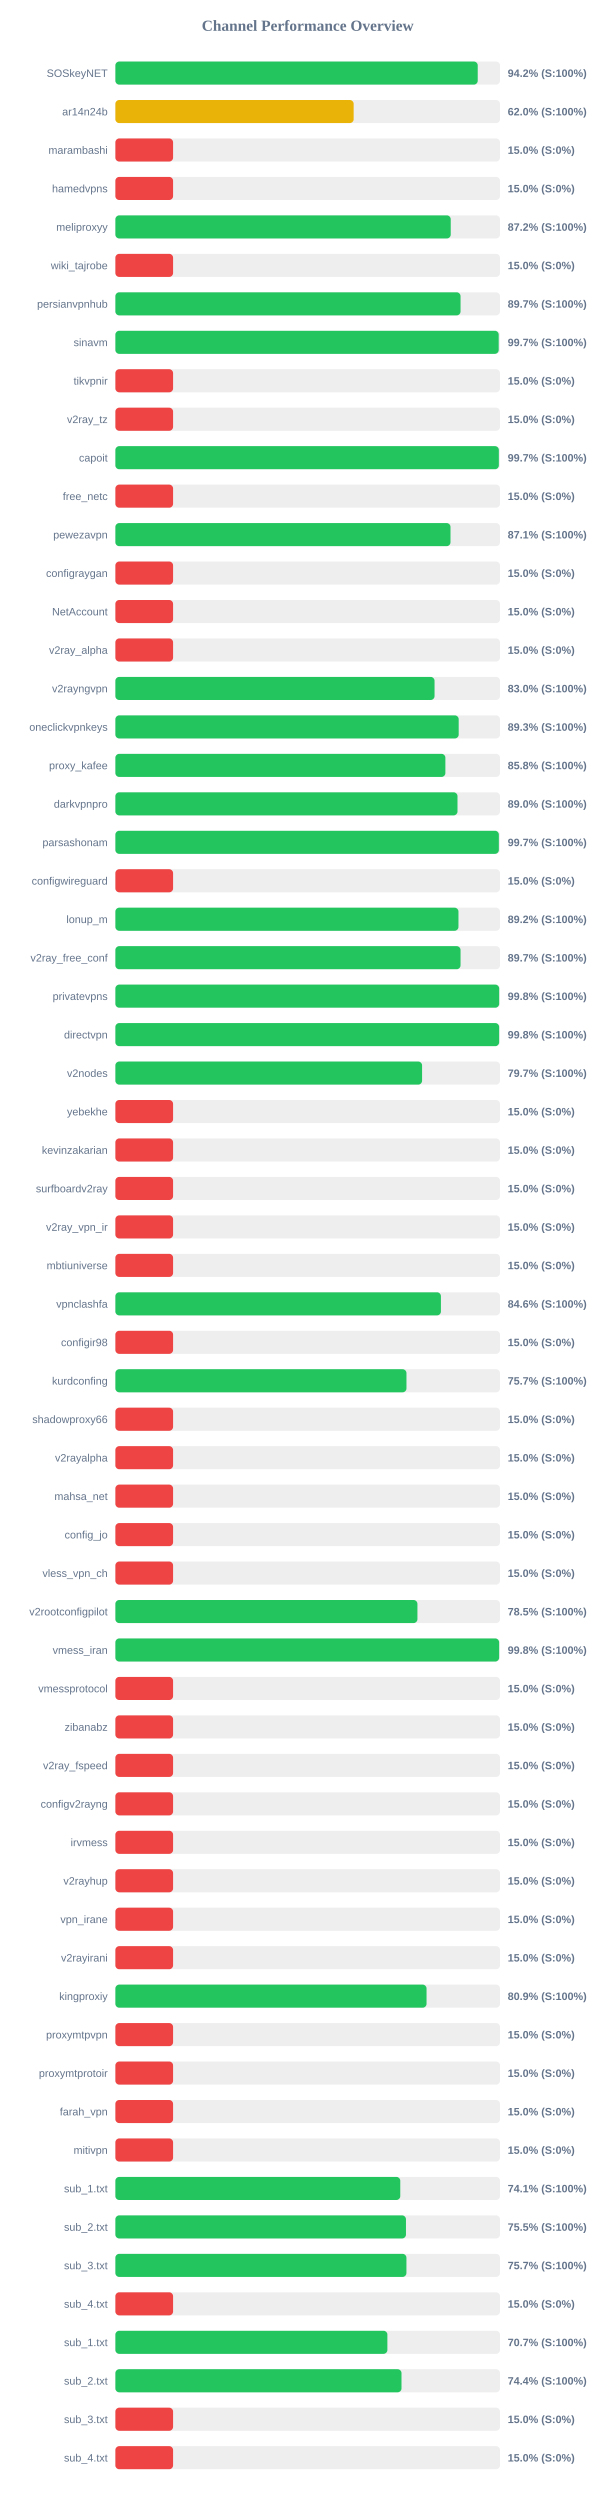
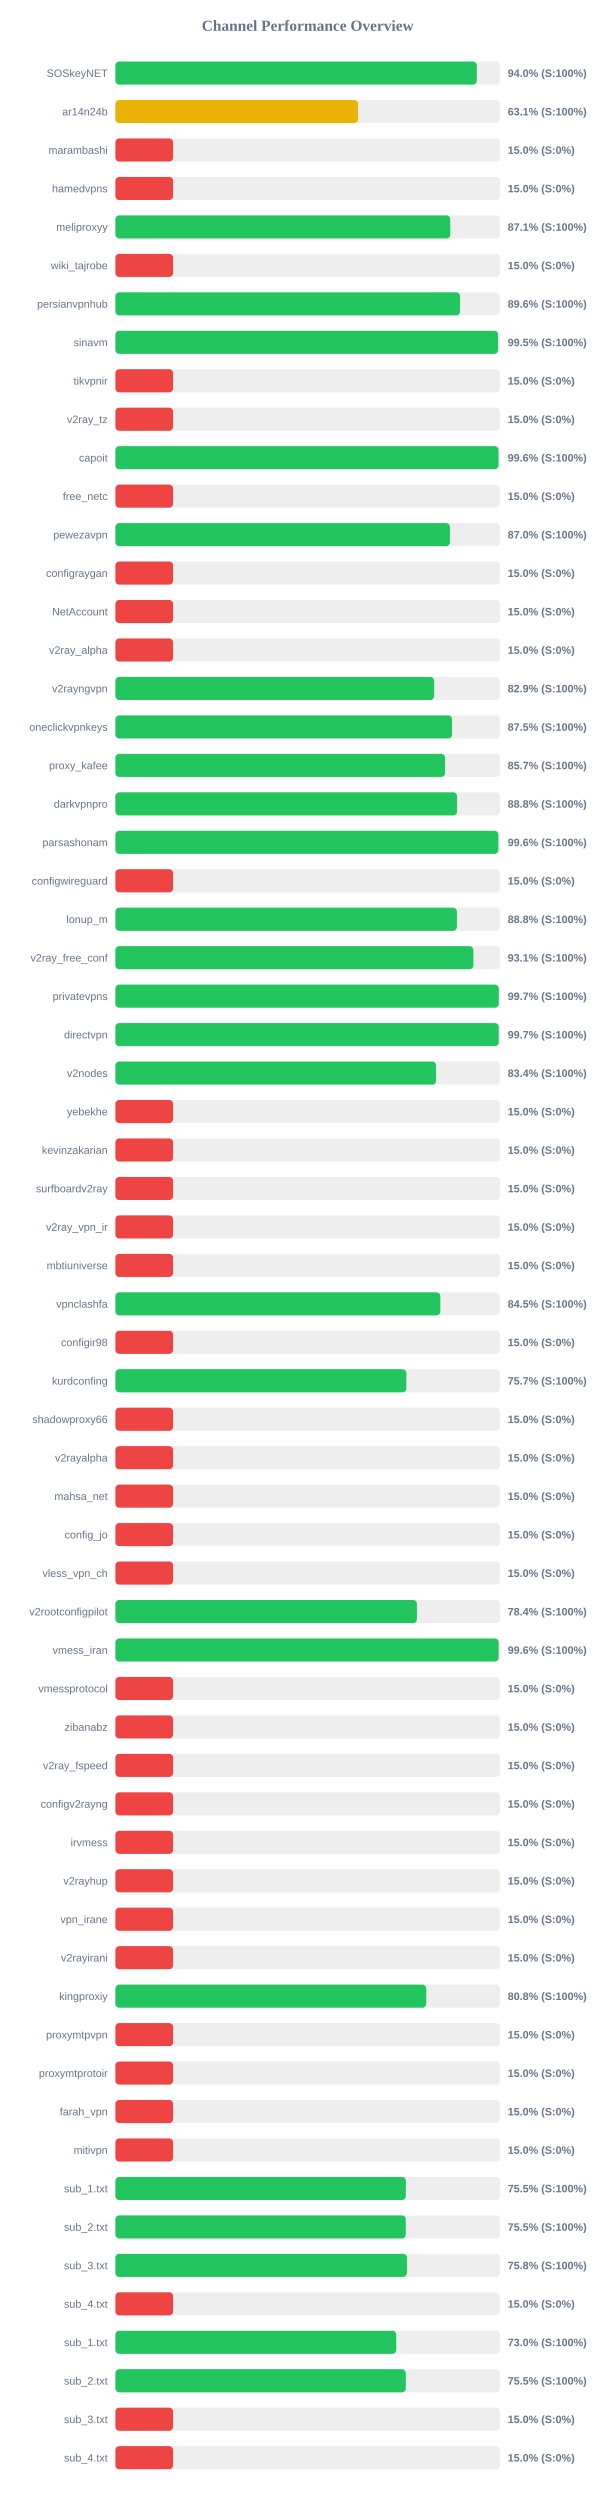
<svg xmlns="http://www.w3.org/2000/svg" width="800" height="3250" version="1.1">
  <style>
        .row { font: 14px Arial; fill: #64748b; }
        .score { font: bold 14px Arial; fill: #64748b; }
    </style>
  <text x="400" y="40" text-anchor="middle" font-size="20px" font-weight="bold" fill="#64748b">Channel Performance Overview</text>
  <rect x="150" y="80" width="500" height="30" fill="#eee" rx="5" />
-   <rect x="150" y="80" width="471.05" height="30" fill="#22c55e" rx="5" />
+   <rect x="150" y="80" width="469.9" height="30" fill="#22c55e" rx="5" />
  <text x="140" y="100" text-anchor="end" class="row">SOSkeyNET</text>
-   <text x="660" y="100" text-anchor="start" class="score">94.2% (S:100%)</text>
+   <text x="660" y="100" text-anchor="start" class="score">94.0% (S:100%)</text>
  <rect x="150" y="130" width="500" height="30" fill="#eee" rx="5" />
-   <rect x="150" y="130" width="309.75" height="30" fill="#eab308" rx="5" />
+   <rect x="150" y="130" width="315.5" height="30" fill="#eab308" rx="5" />
  <text x="140" y="150" text-anchor="end" class="row">ar14n24b</text>
-   <text x="660" y="150" text-anchor="start" class="score">62.0% (S:100%)</text>
+   <text x="660" y="150" text-anchor="start" class="score">63.1% (S:100%)</text>
  <rect x="150" y="180" width="500" height="30" fill="#eee" rx="5" />
  <rect x="150" y="180" width="75.0" height="30" fill="#ef4444" rx="5" />
  <text x="140" y="200" text-anchor="end" class="row">marambashi</text>
  <text x="660" y="200" text-anchor="start" class="score">15.0% (S:0%)</text>
  <rect x="150" y="230" width="500" height="30" fill="#eee" rx="5" />
  <rect x="150" y="230" width="75.0" height="30" fill="#ef4444" rx="5" />
  <text x="140" y="250" text-anchor="end" class="row">hamedvpns</text>
  <text x="660" y="250" text-anchor="start" class="score">15.0% (S:0%)</text>
  <rect x="150" y="280" width="500" height="30" fill="#eee" rx="5" />
-   <rect x="150" y="280" width="435.95" height="30" fill="#22c55e" rx="5" />
+   <rect x="150" y="280" width="435.35" height="30" fill="#22c55e" rx="5" />
  <text x="140" y="300" text-anchor="end" class="row">meliproxyy</text>
-   <text x="660" y="300" text-anchor="start" class="score">87.2% (S:100%)</text>
+   <text x="660" y="300" text-anchor="start" class="score">87.1% (S:100%)</text>
  <rect x="150" y="330" width="500" height="30" fill="#eee" rx="5" />
  <rect x="150" y="330" width="75.0" height="30" fill="#ef4444" rx="5" />
  <text x="140" y="350" text-anchor="end" class="row">wiki_tajrobe</text>
  <text x="660" y="350" text-anchor="start" class="score">15.0% (S:0%)</text>
  <rect x="150" y="380" width="500" height="30" fill="#eee" rx="5" />
-   <rect x="150" y="380" width="448.7" height="30" fill="#22c55e" rx="5" />
+   <rect x="150" y="380" width="448.1" height="30" fill="#22c55e" rx="5" />
  <text x="140" y="400" text-anchor="end" class="row">persianvpnhub</text>
-   <text x="660" y="400" text-anchor="start" class="score">89.7% (S:100%)</text>
+   <text x="660" y="400" text-anchor="start" class="score">89.6% (S:100%)</text>
  <rect x="150" y="430" width="500" height="30" fill="#eee" rx="5" />
-   <rect x="150" y="430" width="498.3" height="30" fill="#22c55e" rx="5" />
+   <rect x="150" y="430" width="497.45" height="30" fill="#22c55e" rx="5" />
  <text x="140" y="450" text-anchor="end" class="row">sinavm</text>
-   <text x="660" y="450" text-anchor="start" class="score">99.7% (S:100%)</text>
+   <text x="660" y="450" text-anchor="start" class="score">99.5% (S:100%)</text>
  <rect x="150" y="480" width="500" height="30" fill="#eee" rx="5" />
  <rect x="150" y="480" width="75.0" height="30" fill="#ef4444" rx="5" />
  <text x="140" y="500" text-anchor="end" class="row">tikvpnir</text>
  <text x="660" y="500" text-anchor="start" class="score">15.0% (S:0%)</text>
  <rect x="150" y="530" width="500" height="30" fill="#eee" rx="5" />
  <rect x="150" y="530" width="75.0" height="30" fill="#ef4444" rx="5" />
  <text x="140" y="550" text-anchor="end" class="row">v2ray_tz</text>
  <text x="660" y="550" text-anchor="start" class="score">15.0% (S:0%)</text>
  <rect x="150" y="580" width="500" height="30" fill="#eee" rx="5" />
-   <rect x="150" y="580" width="498.5" height="30" fill="#22c55e" rx="5" />
+   <rect x="150" y="580" width="498.05" height="30" fill="#22c55e" rx="5" />
  <text x="140" y="600" text-anchor="end" class="row">capoit</text>
-   <text x="660" y="600" text-anchor="start" class="score">99.7% (S:100%)</text>
+   <text x="660" y="600" text-anchor="start" class="score">99.6% (S:100%)</text>
  <rect x="150" y="630" width="500" height="30" fill="#eee" rx="5" />
  <rect x="150" y="630" width="75.0" height="30" fill="#ef4444" rx="5" />
  <text x="140" y="650" text-anchor="end" class="row">free_netc</text>
  <text x="660" y="650" text-anchor="start" class="score">15.0% (S:0%)</text>
  <rect x="150" y="680" width="500" height="30" fill="#eee" rx="5" />
-   <rect x="150" y="680" width="435.65" height="30" fill="#22c55e" rx="5" />
+   <rect x="150" y="680" width="434.9" height="30" fill="#22c55e" rx="5" />
  <text x="140" y="700" text-anchor="end" class="row">pewezavpn</text>
-   <text x="660" y="700" text-anchor="start" class="score">87.1% (S:100%)</text>
+   <text x="660" y="700" text-anchor="start" class="score">87.0% (S:100%)</text>
  <rect x="150" y="730" width="500" height="30" fill="#eee" rx="5" />
  <rect x="150" y="730" width="75.0" height="30" fill="#ef4444" rx="5" />
  <text x="140" y="750" text-anchor="end" class="row">configraygan</text>
  <text x="660" y="750" text-anchor="start" class="score">15.0% (S:0%)</text>
  <rect x="150" y="780" width="500" height="30" fill="#eee" rx="5" />
  <rect x="150" y="780" width="75.0" height="30" fill="#ef4444" rx="5" />
  <text x="140" y="800" text-anchor="end" class="row">NetAccount</text>
  <text x="660" y="800" text-anchor="start" class="score">15.0% (S:0%)</text>
  <rect x="150" y="830" width="500" height="30" fill="#eee" rx="5" />
  <rect x="150" y="830" width="75.0" height="30" fill="#ef4444" rx="5" />
  <text x="140" y="850" text-anchor="end" class="row">v2ray_alpha</text>
  <text x="660" y="850" text-anchor="start" class="score">15.0% (S:0%)</text>
  <rect x="150" y="880" width="500" height="30" fill="#eee" rx="5" />
-   <rect x="150" y="880" width="414.9" height="30" fill="#22c55e" rx="5" />
+   <rect x="150" y="880" width="414.4" height="30" fill="#22c55e" rx="5" />
  <text x="140" y="900" text-anchor="end" class="row">v2rayngvpn</text>
-   <text x="660" y="900" text-anchor="start" class="score">83.0% (S:100%)</text>
+   <text x="660" y="900" text-anchor="start" class="score">82.9% (S:100%)</text>
  <rect x="150" y="930" width="500" height="30" fill="#eee" rx="5" />
-   <rect x="150" y="930" width="446.3" height="30" fill="#22c55e" rx="5" />
+   <rect x="150" y="930" width="437.65" height="30" fill="#22c55e" rx="5" />
  <text x="140" y="950" text-anchor="end" class="row">oneclickvpnkeys</text>
-   <text x="660" y="950" text-anchor="start" class="score">89.3% (S:100%)</text>
+   <text x="660" y="950" text-anchor="start" class="score">87.5% (S:100%)</text>
  <rect x="150" y="980" width="500" height="30" fill="#eee" rx="5" />
-   <rect x="150" y="980" width="429.0" height="30" fill="#22c55e" rx="5" />
+   <rect x="150" y="980" width="428.5" height="30" fill="#22c55e" rx="5" />
  <text x="140" y="1000" text-anchor="end" class="row">proxy_kafee</text>
-   <text x="660" y="1000" text-anchor="start" class="score">85.8% (S:100%)</text>
+   <text x="660" y="1000" text-anchor="start" class="score">85.7% (S:100%)</text>
  <rect x="150" y="1030" width="500" height="30" fill="#eee" rx="5" />
-   <rect x="150" y="1030" width="444.75" height="30" fill="#22c55e" rx="5" />
+   <rect x="150" y="1030" width="444.2" height="30" fill="#22c55e" rx="5" />
  <text x="140" y="1050" text-anchor="end" class="row">darkvpnpro</text>
-   <text x="660" y="1050" text-anchor="start" class="score">89.0% (S:100%)</text>
+   <text x="660" y="1050" text-anchor="start" class="score">88.8% (S:100%)</text>
  <rect x="150" y="1080" width="500" height="30" fill="#eee" rx="5" />
-   <rect x="150" y="1080" width="498.5" height="30" fill="#22c55e" rx="5" />
+   <rect x="150" y="1080" width="497.85" height="30" fill="#22c55e" rx="5" />
  <text x="140" y="1100" text-anchor="end" class="row">parsashonam</text>
-   <text x="660" y="1100" text-anchor="start" class="score">99.7% (S:100%)</text>
+   <text x="660" y="1100" text-anchor="start" class="score">99.6% (S:100%)</text>
  <rect x="150" y="1130" width="500" height="30" fill="#eee" rx="5" />
  <rect x="150" y="1130" width="75.0" height="30" fill="#ef4444" rx="5" />
  <text x="140" y="1150" text-anchor="end" class="row">configwireguard</text>
  <text x="660" y="1150" text-anchor="start" class="score">15.0% (S:0%)</text>
  <rect x="150" y="1180" width="500" height="30" fill="#eee" rx="5" />
-   <rect x="150" y="1180" width="446.0" height="30" fill="#22c55e" rx="5" />
+   <rect x="150" y="1180" width="444.0" height="30" fill="#22c55e" rx="5" />
  <text x="140" y="1200" text-anchor="end" class="row">lonup_m</text>
-   <text x="660" y="1200" text-anchor="start" class="score">89.2% (S:100%)</text>
+   <text x="660" y="1200" text-anchor="start" class="score">88.8% (S:100%)</text>
  <rect x="150" y="1230" width="500" height="30" fill="#eee" rx="5" />
-   <rect x="150" y="1230" width="448.7" height="30" fill="#22c55e" rx="5" />
+   <rect x="150" y="1230" width="465.4" height="30" fill="#22c55e" rx="5" />
  <text x="140" y="1250" text-anchor="end" class="row">v2ray_free_conf</text>
-   <text x="660" y="1250" text-anchor="start" class="score">89.7% (S:100%)</text>
+   <text x="660" y="1250" text-anchor="start" class="score">93.1% (S:100%)</text>
  <rect x="150" y="1280" width="500" height="30" fill="#eee" rx="5" />
-   <rect x="150" y="1280" width="498.9" height="30" fill="#22c55e" rx="5" />
+   <rect x="150" y="1280" width="498.4" height="30" fill="#22c55e" rx="5" />
  <text x="140" y="1300" text-anchor="end" class="row">privatevpns</text>
-   <text x="660" y="1300" text-anchor="start" class="score">99.8% (S:100%)</text>
+   <text x="660" y="1300" text-anchor="start" class="score">99.7% (S:100%)</text>
  <rect x="150" y="1330" width="500" height="30" fill="#eee" rx="5" />
-   <rect x="150" y="1330" width="498.85" height="30" fill="#22c55e" rx="5" />
+   <rect x="150" y="1330" width="498.35" height="30" fill="#22c55e" rx="5" />
  <text x="140" y="1350" text-anchor="end" class="row">directvpn</text>
-   <text x="660" y="1350" text-anchor="start" class="score">99.8% (S:100%)</text>
+   <text x="660" y="1350" text-anchor="start" class="score">99.7% (S:100%)</text>
  <rect x="150" y="1380" width="500" height="30" fill="#eee" rx="5" />
-   <rect x="150" y="1380" width="398.7" height="30" fill="#22c55e" rx="5" />
+   <rect x="150" y="1380" width="416.9" height="30" fill="#22c55e" rx="5" />
  <text x="140" y="1400" text-anchor="end" class="row">v2nodes</text>
-   <text x="660" y="1400" text-anchor="start" class="score">79.7% (S:100%)</text>
+   <text x="660" y="1400" text-anchor="start" class="score">83.4% (S:100%)</text>
  <rect x="150" y="1430" width="500" height="30" fill="#eee" rx="5" />
  <rect x="150" y="1430" width="75.0" height="30" fill="#ef4444" rx="5" />
  <text x="140" y="1450" text-anchor="end" class="row">yebekhe</text>
  <text x="660" y="1450" text-anchor="start" class="score">15.0% (S:0%)</text>
  <rect x="150" y="1480" width="500" height="30" fill="#eee" rx="5" />
  <rect x="150" y="1480" width="75.0" height="30" fill="#ef4444" rx="5" />
  <text x="140" y="1500" text-anchor="end" class="row">kevinzakarian</text>
  <text x="660" y="1500" text-anchor="start" class="score">15.0% (S:0%)</text>
  <rect x="150" y="1530" width="500" height="30" fill="#eee" rx="5" />
  <rect x="150" y="1530" width="75.0" height="30" fill="#ef4444" rx="5" />
  <text x="140" y="1550" text-anchor="end" class="row">surfboardv2ray</text>
  <text x="660" y="1550" text-anchor="start" class="score">15.0% (S:0%)</text>
  <rect x="150" y="1580" width="500" height="30" fill="#eee" rx="5" />
  <rect x="150" y="1580" width="75.0" height="30" fill="#ef4444" rx="5" />
  <text x="140" y="1600" text-anchor="end" class="row">v2ray_vpn_ir</text>
  <text x="660" y="1600" text-anchor="start" class="score">15.0% (S:0%)</text>
  <rect x="150" y="1630" width="500" height="30" fill="#eee" rx="5" />
  <rect x="150" y="1630" width="75.0" height="30" fill="#ef4444" rx="5" />
  <text x="140" y="1650" text-anchor="end" class="row">mbtiuniverse</text>
  <text x="660" y="1650" text-anchor="start" class="score">15.0% (S:0%)</text>
  <rect x="150" y="1680" width="500" height="30" fill="#eee" rx="5" />
-   <rect x="150" y="1680" width="423.2" height="30" fill="#22c55e" rx="5" />
+   <rect x="150" y="1680" width="422.4" height="30" fill="#22c55e" rx="5" />
  <text x="140" y="1700" text-anchor="end" class="row">vpnclashfa</text>
-   <text x="660" y="1700" text-anchor="start" class="score">84.6% (S:100%)</text>
+   <text x="660" y="1700" text-anchor="start" class="score">84.5% (S:100%)</text>
  <rect x="150" y="1730" width="500" height="30" fill="#eee" rx="5" />
  <rect x="150" y="1730" width="75.0" height="30" fill="#ef4444" rx="5" />
  <text x="140" y="1750" text-anchor="end" class="row">configir98</text>
  <text x="660" y="1750" text-anchor="start" class="score">15.0% (S:0%)</text>
  <rect x="150" y="1780" width="500" height="30" fill="#eee" rx="5" />
-   <rect x="150" y="1780" width="378.4" height="30" fill="#22c55e" rx="5" />
+   <rect x="150" y="1780" width="378.25" height="30" fill="#22c55e" rx="5" />
  <text x="140" y="1800" text-anchor="end" class="row">kurdconfing</text>
  <text x="660" y="1800" text-anchor="start" class="score">75.7% (S:100%)</text>
  <rect x="150" y="1830" width="500" height="30" fill="#eee" rx="5" />
  <rect x="150" y="1830" width="75.0" height="30" fill="#ef4444" rx="5" />
  <text x="140" y="1850" text-anchor="end" class="row">shadowproxy66</text>
  <text x="660" y="1850" text-anchor="start" class="score">15.0% (S:0%)</text>
  <rect x="150" y="1880" width="500" height="30" fill="#eee" rx="5" />
  <rect x="150" y="1880" width="75.0" height="30" fill="#ef4444" rx="5" />
  <text x="140" y="1900" text-anchor="end" class="row">v2rayalpha</text>
  <text x="660" y="1900" text-anchor="start" class="score">15.0% (S:0%)</text>
  <rect x="150" y="1930" width="500" height="30" fill="#eee" rx="5" />
  <rect x="150" y="1930" width="75.0" height="30" fill="#ef4444" rx="5" />
  <text x="140" y="1950" text-anchor="end" class="row">mahsa_net</text>
  <text x="660" y="1950" text-anchor="start" class="score">15.0% (S:0%)</text>
  <rect x="150" y="1980" width="500" height="30" fill="#eee" rx="5" />
  <rect x="150" y="1980" width="75.0" height="30" fill="#ef4444" rx="5" />
  <text x="140" y="2000" text-anchor="end" class="row">config_jo</text>
  <text x="660" y="2000" text-anchor="start" class="score">15.0% (S:0%)</text>
  <rect x="150" y="2030" width="500" height="30" fill="#eee" rx="5" />
  <rect x="150" y="2030" width="75.0" height="30" fill="#ef4444" rx="5" />
  <text x="140" y="2050" text-anchor="end" class="row">vless_vpn_ch</text>
  <text x="660" y="2050" text-anchor="start" class="score">15.0% (S:0%)</text>
  <rect x="150" y="2080" width="500" height="30" fill="#eee" rx="5" />
-   <rect x="150" y="2080" width="392.65" height="30" fill="#22c55e" rx="5" />
+   <rect x="150" y="2080" width="392.0" height="30" fill="#22c55e" rx="5" />
  <text x="140" y="2100" text-anchor="end" class="row">v2rootconfigpilot</text>
-   <text x="660" y="2100" text-anchor="start" class="score">78.5% (S:100%)</text>
+   <text x="660" y="2100" text-anchor="start" class="score">78.4% (S:100%)</text>
  <rect x="150" y="2130" width="500" height="30" fill="#eee" rx="5" />
-   <rect x="150" y="2130" width="498.85" height="30" fill="#22c55e" rx="5" />
+   <rect x="150" y="2130" width="498.2" height="30" fill="#22c55e" rx="5" />
  <text x="140" y="2150" text-anchor="end" class="row">vmess_iran</text>
-   <text x="660" y="2150" text-anchor="start" class="score">99.8% (S:100%)</text>
+   <text x="660" y="2150" text-anchor="start" class="score">99.6% (S:100%)</text>
  <rect x="150" y="2180" width="500" height="30" fill="#eee" rx="5" />
  <rect x="150" y="2180" width="75.0" height="30" fill="#ef4444" rx="5" />
  <text x="140" y="2200" text-anchor="end" class="row">vmessprotocol</text>
  <text x="660" y="2200" text-anchor="start" class="score">15.0% (S:0%)</text>
  <rect x="150" y="2230" width="500" height="30" fill="#eee" rx="5" />
  <rect x="150" y="2230" width="75.0" height="30" fill="#ef4444" rx="5" />
  <text x="140" y="2250" text-anchor="end" class="row">zibanabz</text>
  <text x="660" y="2250" text-anchor="start" class="score">15.0% (S:0%)</text>
  <rect x="150" y="2280" width="500" height="30" fill="#eee" rx="5" />
  <rect x="150" y="2280" width="75.0" height="30" fill="#ef4444" rx="5" />
  <text x="140" y="2300" text-anchor="end" class="row">v2ray_fspeed</text>
  <text x="660" y="2300" text-anchor="start" class="score">15.0% (S:0%)</text>
  <rect x="150" y="2330" width="500" height="30" fill="#eee" rx="5" />
  <rect x="150" y="2330" width="75.0" height="30" fill="#ef4444" rx="5" />
  <text x="140" y="2350" text-anchor="end" class="row">configv2rayng</text>
  <text x="660" y="2350" text-anchor="start" class="score">15.0% (S:0%)</text>
  <rect x="150" y="2380" width="500" height="30" fill="#eee" rx="5" />
  <rect x="150" y="2380" width="75.0" height="30" fill="#ef4444" rx="5" />
  <text x="140" y="2400" text-anchor="end" class="row">irvmess</text>
  <text x="660" y="2400" text-anchor="start" class="score">15.0% (S:0%)</text>
  <rect x="150" y="2430" width="500" height="30" fill="#eee" rx="5" />
  <rect x="150" y="2430" width="75.0" height="30" fill="#ef4444" rx="5" />
  <text x="140" y="2450" text-anchor="end" class="row">v2rayhup</text>
  <text x="660" y="2450" text-anchor="start" class="score">15.0% (S:0%)</text>
  <rect x="150" y="2480" width="500" height="30" fill="#eee" rx="5" />
  <rect x="150" y="2480" width="75.0" height="30" fill="#ef4444" rx="5" />
  <text x="140" y="2500" text-anchor="end" class="row">vpn_irane</text>
  <text x="660" y="2500" text-anchor="start" class="score">15.0% (S:0%)</text>
  <rect x="150" y="2530" width="500" height="30" fill="#eee" rx="5" />
  <rect x="150" y="2530" width="75.0" height="30" fill="#ef4444" rx="5" />
  <text x="140" y="2550" text-anchor="end" class="row">v2rayirani</text>
  <text x="660" y="2550" text-anchor="start" class="score">15.0% (S:0%)</text>
  <rect x="150" y="2580" width="500" height="30" fill="#eee" rx="5" />
-   <rect x="150" y="2580" width="404.5" height="30" fill="#22c55e" rx="5" />
+   <rect x="150" y="2580" width="404.1" height="30" fill="#22c55e" rx="5" />
  <text x="140" y="2600" text-anchor="end" class="row">kingproxiy</text>
-   <text x="660" y="2600" text-anchor="start" class="score">80.9% (S:100%)</text>
+   <text x="660" y="2600" text-anchor="start" class="score">80.8% (S:100%)</text>
  <rect x="150" y="2630" width="500" height="30" fill="#eee" rx="5" />
  <rect x="150" y="2630" width="75.0" height="30" fill="#ef4444" rx="5" />
  <text x="140" y="2650" text-anchor="end" class="row">proxymtpvpn</text>
  <text x="660" y="2650" text-anchor="start" class="score">15.0% (S:0%)</text>
  <rect x="150" y="2680" width="500" height="30" fill="#eee" rx="5" />
  <rect x="150" y="2680" width="75.0" height="30" fill="#ef4444" rx="5" />
  <text x="140" y="2700" text-anchor="end" class="row">proxymtprotoir</text>
  <text x="660" y="2700" text-anchor="start" class="score">15.0% (S:0%)</text>
  <rect x="150" y="2730" width="500" height="30" fill="#eee" rx="5" />
  <rect x="150" y="2730" width="75.0" height="30" fill="#ef4444" rx="5" />
  <text x="140" y="2750" text-anchor="end" class="row">farah_vpn</text>
  <text x="660" y="2750" text-anchor="start" class="score">15.0% (S:0%)</text>
  <rect x="150" y="2780" width="500" height="30" fill="#eee" rx="5" />
  <rect x="150" y="2780" width="75.0" height="30" fill="#ef4444" rx="5" />
  <text x="140" y="2800" text-anchor="end" class="row">mitivpn</text>
  <text x="660" y="2800" text-anchor="start" class="score">15.0% (S:0%)</text>
  <rect x="150" y="2830" width="500" height="30" fill="#eee" rx="5" />
-   <rect x="150" y="2830" width="370.35" height="30" fill="#22c55e" rx="5" />
+   <rect x="150" y="2830" width="377.6" height="30" fill="#22c55e" rx="5" />
  <text x="140" y="2850" text-anchor="end" class="row">sub_1.txt</text>
-   <text x="660" y="2850" text-anchor="start" class="score">74.1% (S:100%)</text>
+   <text x="660" y="2850" text-anchor="start" class="score">75.5% (S:100%)</text>
  <rect x="150" y="2880" width="500" height="30" fill="#eee" rx="5" />
-   <rect x="150" y="2880" width="377.75" height="30" fill="#22c55e" rx="5" />
+   <rect x="150" y="2880" width="377.5" height="30" fill="#22c55e" rx="5" />
  <text x="140" y="2900" text-anchor="end" class="row">sub_2.txt</text>
  <text x="660" y="2900" text-anchor="start" class="score">75.5% (S:100%)</text>
  <rect x="150" y="2930" width="500" height="30" fill="#eee" rx="5" />
-   <rect x="150" y="2930" width="378.35" height="30" fill="#22c55e" rx="5" />
+   <rect x="150" y="2930" width="379.05" height="30" fill="#22c55e" rx="5" />
  <text x="140" y="2950" text-anchor="end" class="row">sub_3.txt</text>
-   <text x="660" y="2950" text-anchor="start" class="score">75.7% (S:100%)</text>
+   <text x="660" y="2950" text-anchor="start" class="score">75.8% (S:100%)</text>
  <rect x="150" y="2980" width="500" height="30" fill="#eee" rx="5" />
  <rect x="150" y="2980" width="75.0" height="30" fill="#ef4444" rx="5" />
  <text x="140" y="3000" text-anchor="end" class="row">sub_4.txt</text>
  <text x="660" y="3000" text-anchor="start" class="score">15.0% (S:0%)</text>
  <rect x="150" y="3030" width="500" height="30" fill="#eee" rx="5" />
-   <rect x="150" y="3030" width="353.6" height="30" fill="#22c55e" rx="5" />
+   <rect x="150" y="3030" width="365.15" height="30" fill="#22c55e" rx="5" />
  <text x="140" y="3050" text-anchor="end" class="row">sub_1.txt</text>
-   <text x="660" y="3050" text-anchor="start" class="score">70.7% (S:100%)</text>
+   <text x="660" y="3050" text-anchor="start" class="score">73.0% (S:100%)</text>
  <rect x="150" y="3080" width="500" height="30" fill="#eee" rx="5" />
-   <rect x="150" y="3080" width="371.95" height="30" fill="#22c55e" rx="5" />
+   <rect x="150" y="3080" width="377.55" height="30" fill="#22c55e" rx="5" />
  <text x="140" y="3100" text-anchor="end" class="row">sub_2.txt</text>
-   <text x="660" y="3100" text-anchor="start" class="score">74.4% (S:100%)</text>
+   <text x="660" y="3100" text-anchor="start" class="score">75.5% (S:100%)</text>
  <rect x="150" y="3130" width="500" height="30" fill="#eee" rx="5" />
  <rect x="150" y="3130" width="75.0" height="30" fill="#ef4444" rx="5" />
  <text x="140" y="3150" text-anchor="end" class="row">sub_3.txt</text>
  <text x="660" y="3150" text-anchor="start" class="score">15.0% (S:0%)</text>
  <rect x="150" y="3180" width="500" height="30" fill="#eee" rx="5" />
  <rect x="150" y="3180" width="75.0" height="30" fill="#ef4444" rx="5" />
  <text x="140" y="3200" text-anchor="end" class="row">sub_4.txt</text>
  <text x="660" y="3200" text-anchor="start" class="score">15.0% (S:0%)</text>
</svg>
